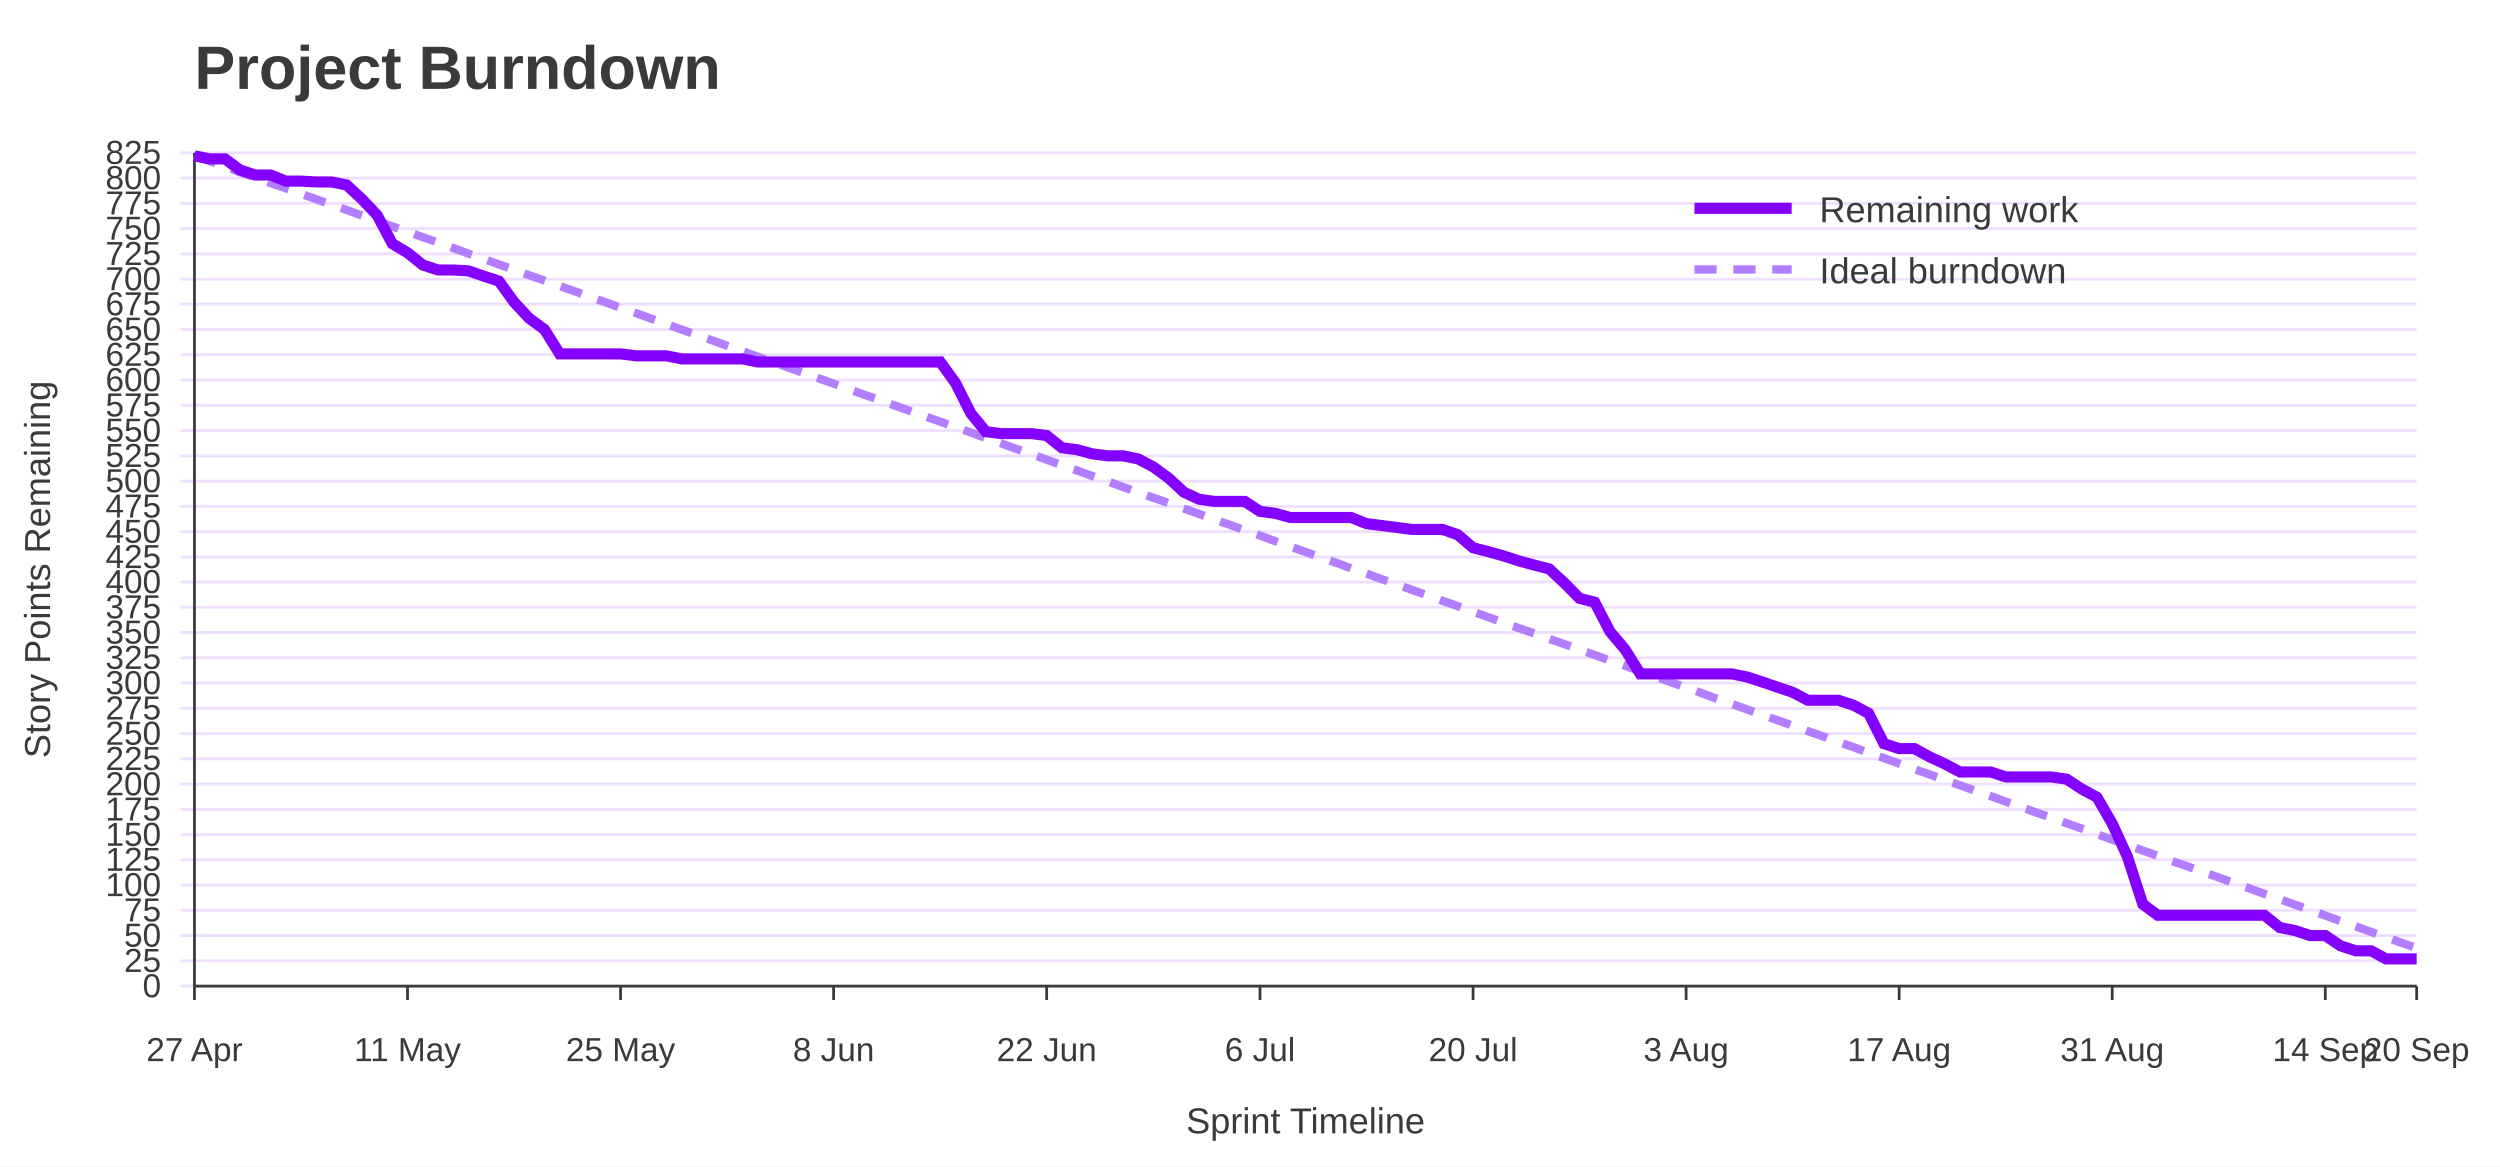
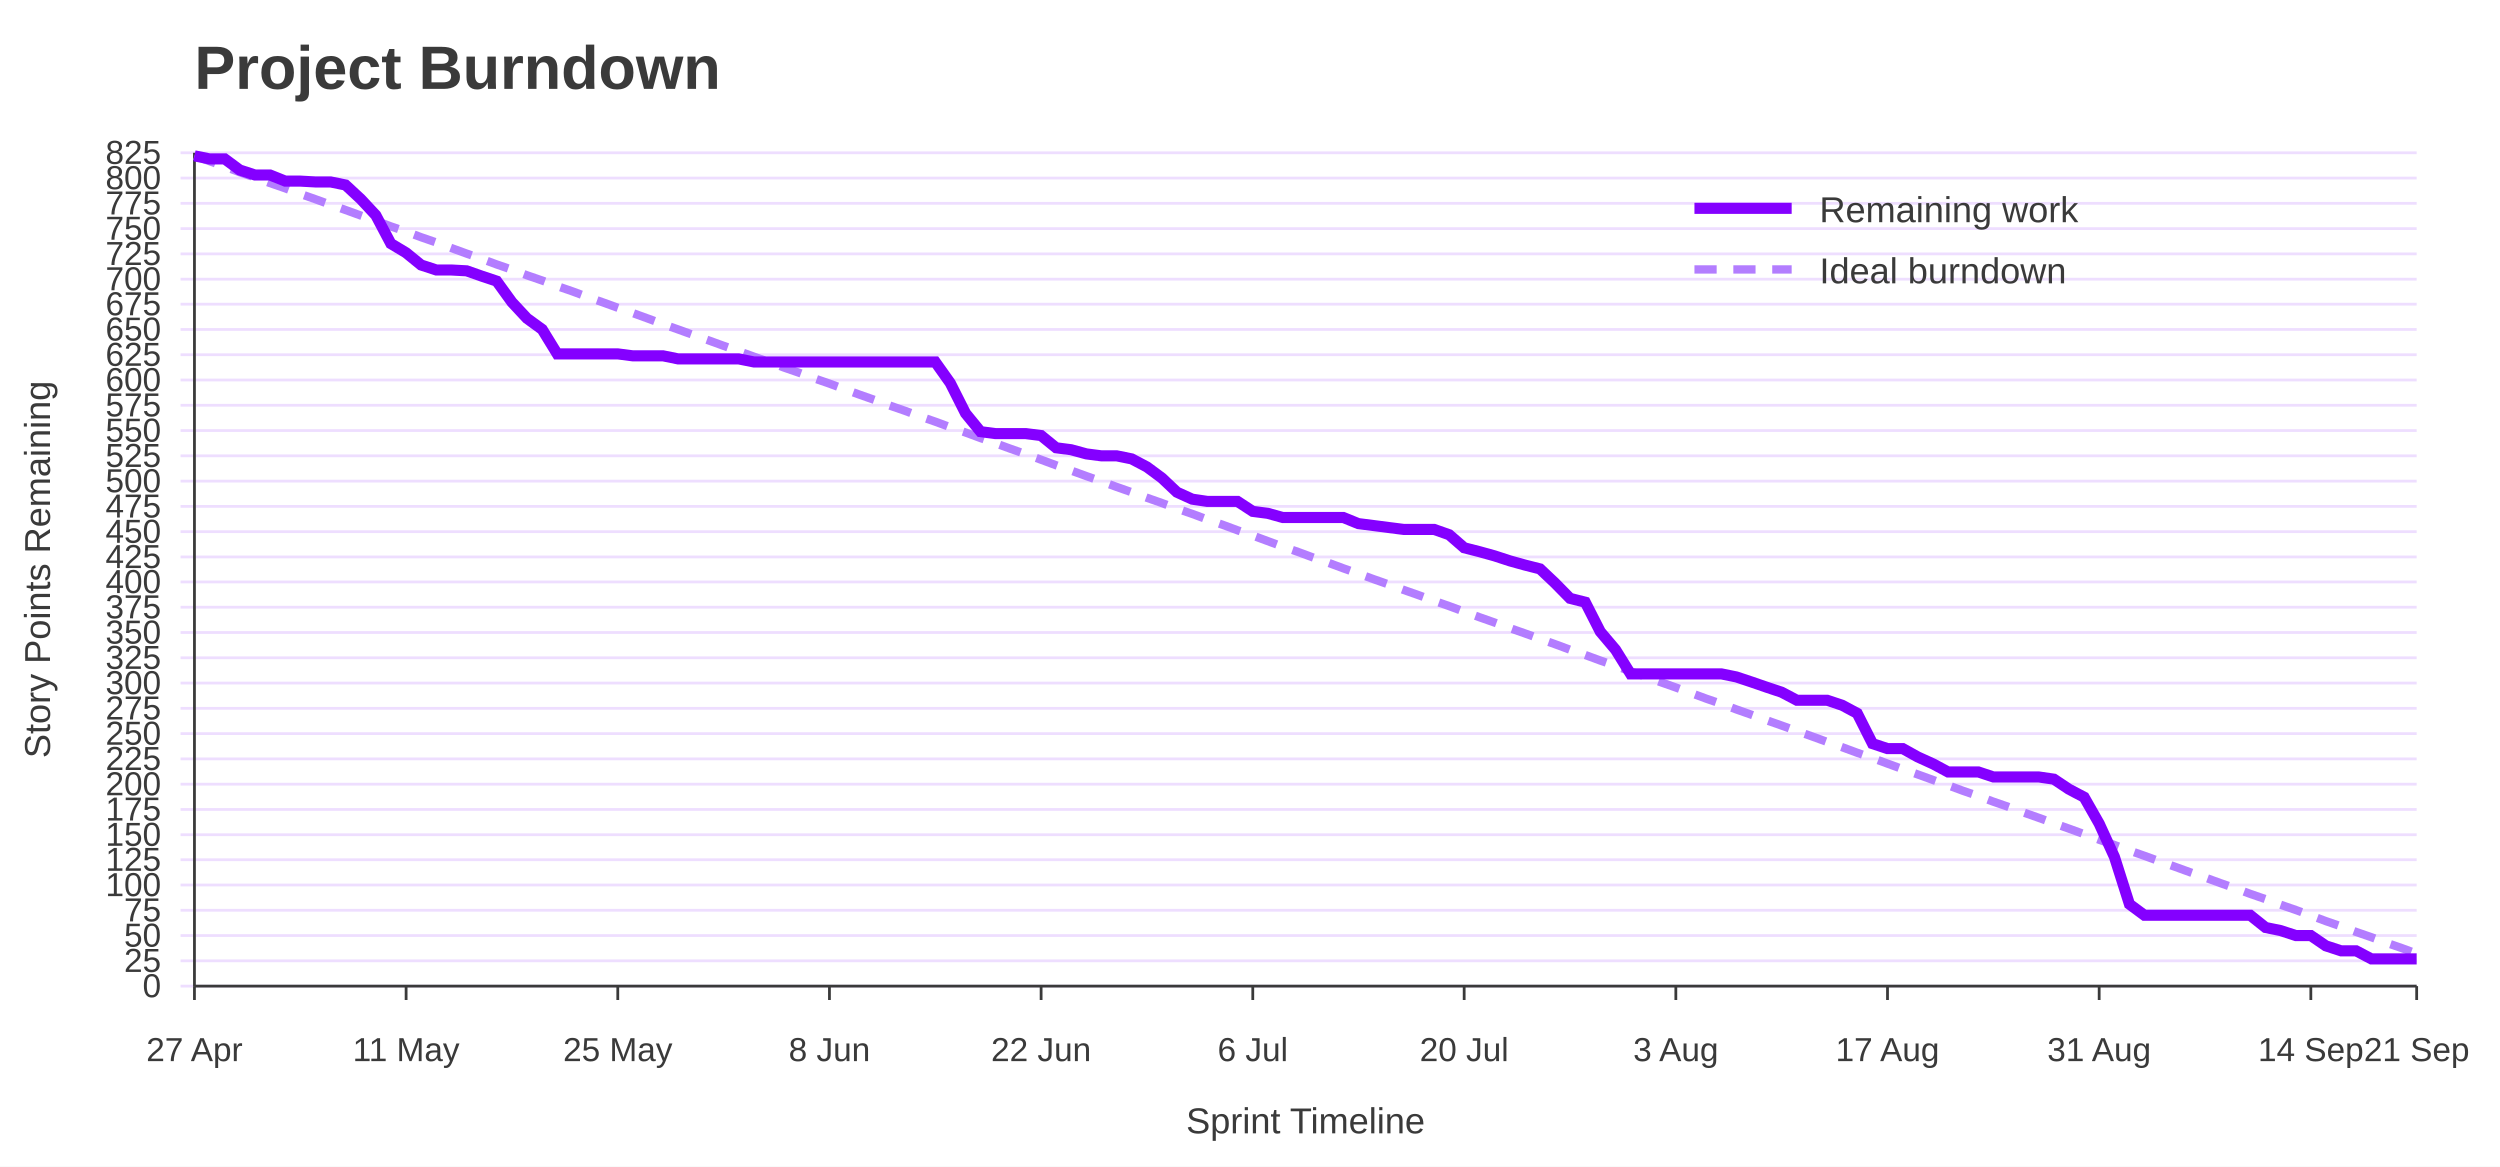
<svg xmlns="http://www.w3.org/2000/svg" width="900" height="420" viewBox="0 0 900 420" role="img" aria-labelledby="title desc">
  <rect width="100%" height="100%" fill="#ffffff" />
  <text x="70" y="32" font-family="Jost, Arial, Helvetica, sans-serif" font-size="22" font-weight="700" fill="#3A3A3A">Project Burndown</text>
  <line x1="65" y1="355.0" x2="870" y2="355.0" stroke="#EEDEFF" />
  <text x="58" y="359.0" font-family="Overpass, Arial, Helvetica, sans-serif" font-size="12" text-anchor="end" fill="#3A3A3A">0</text>
  <line x1="65" y1="345.9" x2="870" y2="345.9" stroke="#EEDEFF" />
  <text x="58" y="349.9" font-family="Overpass, Arial, Helvetica, sans-serif" font-size="12" text-anchor="end" fill="#3A3A3A">25</text>
  <line x1="65" y1="336.8" x2="870" y2="336.8" stroke="#EEDEFF" />
  <text x="58" y="340.8" font-family="Overpass, Arial, Helvetica, sans-serif" font-size="12" text-anchor="end" fill="#3A3A3A">50</text>
  <line x1="65" y1="327.7" x2="870" y2="327.7" stroke="#EEDEFF" />
  <text x="58" y="331.7" font-family="Overpass, Arial, Helvetica, sans-serif" font-size="12" text-anchor="end" fill="#3A3A3A">75</text>
  <line x1="65" y1="318.6" x2="870" y2="318.6" stroke="#EEDEFF" />
  <text x="58" y="322.6" font-family="Overpass, Arial, Helvetica, sans-serif" font-size="12" text-anchor="end" fill="#3A3A3A">100</text>
  <line x1="65" y1="309.5" x2="870" y2="309.5" stroke="#EEDEFF" />
  <text x="58" y="313.5" font-family="Overpass, Arial, Helvetica, sans-serif" font-size="12" text-anchor="end" fill="#3A3A3A">125</text>
  <line x1="65" y1="300.5" x2="870" y2="300.5" stroke="#EEDEFF" />
  <text x="58" y="304.5" font-family="Overpass, Arial, Helvetica, sans-serif" font-size="12" text-anchor="end" fill="#3A3A3A">150</text>
  <line x1="65" y1="291.4" x2="870" y2="291.4" stroke="#EEDEFF" />
  <text x="58" y="295.4" font-family="Overpass, Arial, Helvetica, sans-serif" font-size="12" text-anchor="end" fill="#3A3A3A">175</text>
  <line x1="65" y1="282.3" x2="870" y2="282.3" stroke="#EEDEFF" />
  <text x="58" y="286.3" font-family="Overpass, Arial, Helvetica, sans-serif" font-size="12" text-anchor="end" fill="#3A3A3A">200</text>
  <line x1="65" y1="273.2" x2="870" y2="273.2" stroke="#EEDEFF" />
  <text x="58" y="277.2" font-family="Overpass, Arial, Helvetica, sans-serif" font-size="12" text-anchor="end" fill="#3A3A3A">225</text>
  <line x1="65" y1="264.1" x2="870" y2="264.1" stroke="#EEDEFF" />
  <text x="58" y="268.1" font-family="Overpass, Arial, Helvetica, sans-serif" font-size="12" text-anchor="end" fill="#3A3A3A">250</text>
  <line x1="65" y1="255.0" x2="870" y2="255.0" stroke="#EEDEFF" />
  <text x="58" y="259.0" font-family="Overpass, Arial, Helvetica, sans-serif" font-size="12" text-anchor="end" fill="#3A3A3A">275</text>
  <line x1="65" y1="245.9" x2="870" y2="245.9" stroke="#EEDEFF" />
  <text x="58" y="249.9" font-family="Overpass, Arial, Helvetica, sans-serif" font-size="12" text-anchor="end" fill="#3A3A3A">300</text>
  <line x1="65" y1="236.8" x2="870" y2="236.8" stroke="#EEDEFF" />
  <text x="58" y="240.8" font-family="Overpass, Arial, Helvetica, sans-serif" font-size="12" text-anchor="end" fill="#3A3A3A">325</text>
  <line x1="65" y1="227.7" x2="870" y2="227.7" stroke="#EEDEFF" />
  <text x="58" y="231.7" font-family="Overpass, Arial, Helvetica, sans-serif" font-size="12" text-anchor="end" fill="#3A3A3A">350</text>
  <line x1="65" y1="218.6" x2="870" y2="218.6" stroke="#EEDEFF" />
  <text x="58" y="222.6" font-family="Overpass, Arial, Helvetica, sans-serif" font-size="12" text-anchor="end" fill="#3A3A3A">375</text>
  <line x1="65" y1="209.5" x2="870" y2="209.5" stroke="#EEDEFF" />
  <text x="58" y="213.5" font-family="Overpass, Arial, Helvetica, sans-serif" font-size="12" text-anchor="end" fill="#3A3A3A">400</text>
  <line x1="65" y1="200.5" x2="870" y2="200.5" stroke="#EEDEFF" />
  <text x="58" y="204.5" font-family="Overpass, Arial, Helvetica, sans-serif" font-size="12" text-anchor="end" fill="#3A3A3A">425</text>
  <line x1="65" y1="191.4" x2="870" y2="191.4" stroke="#EEDEFF" />
  <text x="58" y="195.4" font-family="Overpass, Arial, Helvetica, sans-serif" font-size="12" text-anchor="end" fill="#3A3A3A">450</text>
  <line x1="65" y1="182.3" x2="870" y2="182.3" stroke="#EEDEFF" />
  <text x="58" y="186.3" font-family="Overpass, Arial, Helvetica, sans-serif" font-size="12" text-anchor="end" fill="#3A3A3A">475</text>
  <line x1="65" y1="173.2" x2="870" y2="173.2" stroke="#EEDEFF" />
  <text x="58" y="177.2" font-family="Overpass, Arial, Helvetica, sans-serif" font-size="12" text-anchor="end" fill="#3A3A3A">500</text>
  <line x1="65" y1="164.1" x2="870" y2="164.1" stroke="#EEDEFF" />
  <text x="58" y="168.1" font-family="Overpass, Arial, Helvetica, sans-serif" font-size="12" text-anchor="end" fill="#3A3A3A">525</text>
  <line x1="65" y1="155.0" x2="870" y2="155.0" stroke="#EEDEFF" />
  <text x="58" y="159.0" font-family="Overpass, Arial, Helvetica, sans-serif" font-size="12" text-anchor="end" fill="#3A3A3A">550</text>
  <line x1="65" y1="145.9" x2="870" y2="145.9" stroke="#EEDEFF" />
  <text x="58" y="149.9" font-family="Overpass, Arial, Helvetica, sans-serif" font-size="12" text-anchor="end" fill="#3A3A3A">575</text>
  <line x1="65" y1="136.8" x2="870" y2="136.8" stroke="#EEDEFF" />
  <text x="58" y="140.8" font-family="Overpass, Arial, Helvetica, sans-serif" font-size="12" text-anchor="end" fill="#3A3A3A">600</text>
  <line x1="65" y1="127.7" x2="870" y2="127.7" stroke="#EEDEFF" />
  <text x="58" y="131.7" font-family="Overpass, Arial, Helvetica, sans-serif" font-size="12" text-anchor="end" fill="#3A3A3A">625</text>
  <line x1="65" y1="118.6" x2="870" y2="118.6" stroke="#EEDEFF" />
  <text x="58" y="122.6" font-family="Overpass, Arial, Helvetica, sans-serif" font-size="12" text-anchor="end" fill="#3A3A3A">650</text>
  <line x1="65" y1="109.5" x2="870" y2="109.5" stroke="#EEDEFF" />
  <text x="58" y="113.5" font-family="Overpass, Arial, Helvetica, sans-serif" font-size="12" text-anchor="end" fill="#3A3A3A">675</text>
  <line x1="65" y1="100.5" x2="870" y2="100.5" stroke="#EEDEFF" />
  <text x="58" y="104.5" font-family="Overpass, Arial, Helvetica, sans-serif" font-size="12" text-anchor="end" fill="#3A3A3A">700</text>
  <line x1="65" y1="91.4" x2="870" y2="91.4" stroke="#EEDEFF" />
  <text x="58" y="95.4" font-family="Overpass, Arial, Helvetica, sans-serif" font-size="12" text-anchor="end" fill="#3A3A3A">725</text>
  <line x1="65" y1="82.3" x2="870" y2="82.3" stroke="#EEDEFF" />
  <text x="58" y="86.3" font-family="Overpass, Arial, Helvetica, sans-serif" font-size="12" text-anchor="end" fill="#3A3A3A">750</text>
  <line x1="65" y1="73.2" x2="870" y2="73.2" stroke="#EEDEFF" />
  <text x="58" y="77.2" font-family="Overpass, Arial, Helvetica, sans-serif" font-size="12" text-anchor="end" fill="#3A3A3A">775</text>
  <line x1="65" y1="64.1" x2="870" y2="64.1" stroke="#EEDEFF" />
  <text x="58" y="68.1" font-family="Overpass, Arial, Helvetica, sans-serif" font-size="12" text-anchor="end" fill="#3A3A3A">800</text>
  <line x1="65" y1="55.0" x2="870" y2="55.0" stroke="#EEDEFF" />
  <text x="58" y="59.0" font-family="Overpass, Arial, Helvetica, sans-serif" font-size="12" text-anchor="end" fill="#3A3A3A">825</text>
  <line x1="70.0" y1="355" x2="70.0" y2="360" stroke="#3A3A3A" />
  <text x="70.0" y="382" font-family="Overpass, Arial, Helvetica, sans-serif" font-size="12" text-anchor="middle" fill="#3A3A3A">27 Apr</text>
-   <line x1="146.7" y1="355" x2="146.7" y2="360" stroke="#3A3A3A" />
-   <text x="146.7" y="382" font-family="Overpass, Arial, Helvetica, sans-serif" font-size="12" text-anchor="middle" fill="#3A3A3A">11 May</text>
-   <line x1="223.4" y1="355" x2="223.4" y2="360" stroke="#3A3A3A" />
-   <text x="223.4" y="382" font-family="Overpass, Arial, Helvetica, sans-serif" font-size="12" text-anchor="middle" fill="#3A3A3A">25 May</text>
-   <line x1="300.1" y1="355" x2="300.1" y2="360" stroke="#3A3A3A" />
-   <text x="300.1" y="382" font-family="Overpass, Arial, Helvetica, sans-serif" font-size="12" text-anchor="middle" fill="#3A3A3A">8 Jun</text>
-   <line x1="376.8" y1="355" x2="376.8" y2="360" stroke="#3A3A3A" />
-   <text x="376.8" y="382" font-family="Overpass, Arial, Helvetica, sans-serif" font-size="12" text-anchor="middle" fill="#3A3A3A">22 Jun</text>
-   <line x1="453.6" y1="355" x2="453.6" y2="360" stroke="#3A3A3A" />
-   <text x="453.6" y="382" font-family="Overpass, Arial, Helvetica, sans-serif" font-size="12" text-anchor="middle" fill="#3A3A3A">6 Jul</text>
-   <line x1="530.3" y1="355" x2="530.3" y2="360" stroke="#3A3A3A" />
-   <text x="530.3" y="382" font-family="Overpass, Arial, Helvetica, sans-serif" font-size="12" text-anchor="middle" fill="#3A3A3A">20 Jul</text>
-   <line x1="607.0" y1="355" x2="607.0" y2="360" stroke="#3A3A3A" />
-   <text x="607.0" y="382" font-family="Overpass, Arial, Helvetica, sans-serif" font-size="12" text-anchor="middle" fill="#3A3A3A">3 Aug</text>
-   <line x1="683.7" y1="355" x2="683.7" y2="360" stroke="#3A3A3A" />
-   <text x="683.7" y="382" font-family="Overpass, Arial, Helvetica, sans-serif" font-size="12" text-anchor="middle" fill="#3A3A3A">17 Aug</text>
-   <line x1="760.4" y1="355" x2="760.4" y2="360" stroke="#3A3A3A" />
-   <text x="760.4" y="382" font-family="Overpass, Arial, Helvetica, sans-serif" font-size="12" text-anchor="middle" fill="#3A3A3A">31 Aug</text>
-   <line x1="837.1" y1="355" x2="837.1" y2="360" stroke="#3A3A3A" />
-   <text x="837.1" y="382" font-family="Overpass, Arial, Helvetica, sans-serif" font-size="12" text-anchor="middle" fill="#3A3A3A">14 Sep</text>
+   <line x1="146.2" y1="355" x2="146.2" y2="360" stroke="#3A3A3A" />
+   <text x="146.2" y="382" font-family="Overpass, Arial, Helvetica, sans-serif" font-size="12" text-anchor="middle" fill="#3A3A3A">11 May</text>
+   <line x1="222.4" y1="355" x2="222.4" y2="360" stroke="#3A3A3A" />
+   <text x="222.4" y="382" font-family="Overpass, Arial, Helvetica, sans-serif" font-size="12" text-anchor="middle" fill="#3A3A3A">25 May</text>
+   <line x1="298.6" y1="355" x2="298.6" y2="360" stroke="#3A3A3A" />
+   <text x="298.6" y="382" font-family="Overpass, Arial, Helvetica, sans-serif" font-size="12" text-anchor="middle" fill="#3A3A3A">8 Jun</text>
+   <line x1="374.8" y1="355" x2="374.8" y2="360" stroke="#3A3A3A" />
+   <text x="374.8" y="382" font-family="Overpass, Arial, Helvetica, sans-serif" font-size="12" text-anchor="middle" fill="#3A3A3A">22 Jun</text>
+   <line x1="451.0" y1="355" x2="451.0" y2="360" stroke="#3A3A3A" />
+   <text x="451.0" y="382" font-family="Overpass, Arial, Helvetica, sans-serif" font-size="12" text-anchor="middle" fill="#3A3A3A">6 Jul</text>
+   <line x1="527.1" y1="355" x2="527.1" y2="360" stroke="#3A3A3A" />
+   <text x="527.1" y="382" font-family="Overpass, Arial, Helvetica, sans-serif" font-size="12" text-anchor="middle" fill="#3A3A3A">20 Jul</text>
+   <line x1="603.3" y1="355" x2="603.3" y2="360" stroke="#3A3A3A" />
+   <text x="603.3" y="382" font-family="Overpass, Arial, Helvetica, sans-serif" font-size="12" text-anchor="middle" fill="#3A3A3A">3 Aug</text>
+   <line x1="679.5" y1="355" x2="679.5" y2="360" stroke="#3A3A3A" />
+   <text x="679.5" y="382" font-family="Overpass, Arial, Helvetica, sans-serif" font-size="12" text-anchor="middle" fill="#3A3A3A">17 Aug</text>
+   <line x1="755.7" y1="355" x2="755.7" y2="360" stroke="#3A3A3A" />
+   <text x="755.7" y="382" font-family="Overpass, Arial, Helvetica, sans-serif" font-size="12" text-anchor="middle" fill="#3A3A3A">31 Aug</text>
+   <line x1="831.9" y1="355" x2="831.9" y2="360" stroke="#3A3A3A" />
+   <text x="831.9" y="382" font-family="Overpass, Arial, Helvetica, sans-serif" font-size="12" text-anchor="middle" fill="#3A3A3A">14 Sep</text>
  <line x1="870.0" y1="355" x2="870.0" y2="360" stroke="#3A3A3A" />
-   <text x="870.0" y="382" font-family="Overpass, Arial, Helvetica, sans-serif" font-size="12" text-anchor="middle" fill="#3A3A3A">20 Sep</text>
+   <text x="870.0" y="382" font-family="Overpass, Arial, Helvetica, sans-serif" font-size="12" text-anchor="middle" fill="#3A3A3A">21 Sep</text>
  <line x1="70" y1="55" x2="70" y2="355" stroke="#3A3A3A" />
  <line x1="70" y1="355" x2="870" y2="355" stroke="#3A3A3A" />
  <text x="18" y="205.0" font-family="Overpass, Arial, Helvetica, sans-serif" font-size="13" text-anchor="middle" transform="rotate(-90 18 205.0)" fill="#3A3A3A">Story Points Remaining</text>
  <text x="470.0" y="408" font-family="Overpass, Arial, Helvetica, sans-serif" font-size="13" text-anchor="middle" fill="#3A3A3A">Sprint Timeline</text>
-   <polyline points="70.0,56.1 75.5,58.0 81.0,60.0 86.4,62.0 91.9,63.9 97.4,65.9 102.9,67.8 108.4,69.8 113.8,71.7 119.3,73.7 124.8,75.6 130.3,77.6 135.8,79.5 141.2,81.5 146.7,83.4 152.2,85.4 157.7,87.3 163.2,89.3 168.6,91.3 174.1,93.2 179.6,95.2 185.1,97.1 190.5,99.1 196.0,101.0 201.5,103.0 207.0,104.9 212.5,106.9 217.9,108.8 223.4,110.8 228.9,112.7 234.4,114.7 239.9,116.7 245.3,118.6 250.8,120.6 256.3,122.5 261.8,124.5 267.3,126.4 272.7,128.4 278.2,130.3 283.7,132.3 289.2,134.2 294.7,136.2 300.1,138.1 305.6,140.1 311.1,142.1 316.6,144.0 322.1,146.0 327.5,147.9 333.0,149.9 338.5,151.8 344.0,153.8 349.5,155.7 354.9,157.7 360.4,159.6 365.9,161.6 371.4,163.5 376.8,165.5 382.3,167.5 387.8,169.4 393.3,171.4 398.8,173.3 404.2,175.3 409.7,177.2 415.2,179.2 420.7,181.1 426.2,183.1 431.6,185.0 437.1,187.0 442.6,188.9 448.1,190.9 453.6,192.8 459.0,194.8 464.5,196.8 470.0,198.7 475.5,200.7 481.0,202.6 486.4,204.6 491.9,206.5 497.4,208.5 502.9,210.4 508.4,212.4 513.8,214.3 519.3,216.3 524.8,218.2 530.3,220.2 535.8,222.2 541.2,224.1 546.7,226.1 552.2,228.0 557.7,230.0 563.2,231.9 568.6,233.9 574.1,235.8 579.6,237.8 585.1,239.7 590.5,241.7 596.0,243.6 601.5,245.6 607.0,247.5 612.5,249.5 617.9,251.5 623.4,253.4 628.9,255.4 634.4,257.3 639.9,259.3 645.3,261.2 650.8,263.2 656.3,265.1 661.8,267.1 667.3,269.0 672.7,271.0 678.2,272.9 683.7,274.9 689.2,276.9 694.7,278.8 700.1,280.8 705.6,282.7 711.1,284.7 716.6,286.6 722.1,288.6 727.5,290.5 733.0,292.5 738.5,294.4 744.0,296.4 749.5,298.3 754.9,300.3 760.4,302.3 765.9,304.2 771.4,306.2 776.8,308.1 782.3,310.1 787.8,312.0 793.3,314.0 798.8,315.9 804.2,317.9 809.7,319.8 815.2,321.8 820.7,323.7 826.2,325.7 831.6,327.6 837.1,329.6 842.6,331.6 848.1,333.5 853.6,335.5 859.0,337.4 864.5,339.4 870.0,341.3" fill="none" stroke="#B37DFF" stroke-width="3" stroke-dasharray="8 6" />
-   <polyline points="70.0,56.1 75.5,57.2 81.0,57.2 86.4,61.2 91.9,63.0 97.4,63.0 102.9,65.2 108.4,65.2 113.8,65.5 119.3,65.5 124.8,66.6 130.3,71.7 135.8,77.5 141.2,87.7 146.7,91.0 152.2,95.4 157.7,97.2 163.2,97.2 168.6,97.5 174.1,99.4 179.6,101.2 185.1,108.8 190.5,114.6 196.0,118.6 201.5,127.4 207.0,127.4 212.5,127.4 217.9,127.4 223.4,127.4 228.9,128.1 234.4,128.1 239.9,128.1 245.3,129.2 250.8,129.2 256.3,129.2 261.8,129.2 267.3,129.2 272.7,130.3 278.2,130.3 283.7,130.3 289.2,130.3 294.7,130.3 300.1,130.3 305.6,130.3 311.1,130.3 316.6,130.3 322.1,130.3 327.5,130.3 333.0,130.3 338.5,130.3 344.0,137.9 349.5,148.8 354.9,155.4 360.4,156.1 365.9,156.1 371.4,156.1 376.8,156.8 382.3,161.2 387.8,161.9 393.3,163.4 398.8,164.1 404.2,164.1 409.7,165.2 415.2,168.1 420.7,172.1 426.2,177.2 431.6,179.7 437.1,180.5 442.6,180.5 448.1,180.5 453.6,184.1 459.0,184.8 464.5,186.3 470.0,186.3 475.5,186.3 481.0,186.3 486.4,186.3 491.9,188.5 497.4,189.2 502.9,189.9 508.4,190.6 513.8,190.6 519.3,190.6 524.8,192.5 530.3,197.2 535.8,198.6 541.2,200.1 546.7,201.9 552.2,203.4 557.7,204.8 563.2,209.9 568.6,215.4 574.1,216.8 579.6,227.4 585.1,233.9 590.5,242.6 596.0,242.6 601.5,242.6 607.0,242.6 612.5,242.6 617.9,242.6 623.4,242.6 628.9,243.7 634.4,245.5 639.9,247.4 645.3,249.2 650.8,252.1 656.3,252.1 661.8,252.1 667.3,253.9 672.7,256.8 678.2,267.7 683.7,269.5 689.2,269.5 694.7,272.5 700.1,275.0 705.6,277.9 711.1,277.9 716.6,277.9 722.1,279.7 727.5,279.7 733.0,279.7 738.5,279.7 744.0,280.5 749.5,284.1 754.9,287.0 760.4,296.5 765.9,308.5 771.4,325.5 776.8,329.5 782.3,329.5 787.8,329.5 793.3,329.5 798.8,329.5 804.2,329.5 809.7,329.5 815.2,329.5 820.7,333.9 826.2,335.0 831.6,336.8 837.1,336.8 842.6,340.5 848.1,342.3 853.6,342.3 859.0,345.2 864.5,345.2 870.0,345.2" fill="none" stroke="#8400FF" stroke-width="4" />
+   <polyline points="70.0,56.1 75.4,58.0 80.9,60.0 86.3,62.0 91.8,63.9 97.2,65.9 102.7,67.8 108.1,69.8 113.5,71.7 119.0,73.7 124.4,75.6 129.9,77.6 135.3,79.5 140.7,81.5 146.2,83.4 151.6,85.4 157.1,87.3 162.5,89.3 168.0,91.3 173.4,93.2 178.8,95.2 184.3,97.1 189.7,99.1 195.2,101.0 200.6,103.0 206.1,104.9 211.5,106.9 216.9,108.8 222.4,110.8 227.8,112.7 233.3,114.7 238.7,116.7 244.1,118.6 249.6,120.6 255.0,122.5 260.5,124.5 265.9,126.4 271.4,128.4 276.8,130.3 282.2,132.3 287.7,134.2 293.1,136.2 298.6,138.1 304.0,140.1 309.5,142.1 314.9,144.0 320.3,146.0 325.8,147.9 331.2,149.9 336.7,151.8 342.1,153.8 347.6,155.7 353.0,157.7 358.4,159.6 363.9,161.6 369.3,163.5 374.8,165.5 380.2,167.5 385.6,169.4 391.1,171.4 396.5,173.3 402.0,175.3 407.4,177.2 412.9,179.2 418.3,181.1 423.7,183.1 429.2,185.0 434.6,187.0 440.1,188.9 445.5,190.9 451.0,192.8 456.4,194.8 461.8,196.8 467.3,198.7 472.7,200.7 478.2,202.6 483.6,204.6 489.0,206.5 494.5,208.5 499.9,210.4 505.4,212.4 510.8,214.3 516.3,216.3 521.7,218.2 527.1,220.2 532.6,222.2 538.0,224.1 543.5,226.1 548.9,228.0 554.4,230.0 559.8,231.9 565.2,233.9 570.7,235.8 576.1,237.8 581.6,239.7 587.0,241.7 592.4,243.6 597.9,245.6 603.3,247.5 608.8,249.5 614.2,251.5 619.7,253.4 625.1,255.4 630.5,257.3 636.0,259.3 641.4,261.2 646.9,263.2 652.3,265.1 657.8,267.1 663.2,269.0 668.6,271.0 674.1,272.9 679.5,274.9 685.0,276.9 690.4,278.8 695.9,280.8 701.3,282.7 706.7,284.7 712.2,286.6 717.6,288.6 723.1,290.5 728.5,292.5 733.9,294.4 739.4,296.4 744.8,298.3 750.3,300.3 755.7,302.3 761.2,304.2 766.6,306.2 772.0,308.1 777.5,310.1 782.9,312.0 788.4,314.0 793.8,315.9 799.3,317.9 804.7,319.8 810.1,321.8 815.6,323.7 821.0,325.7 826.5,327.6 831.9,329.6 837.3,331.6 842.8,333.5 848.2,335.5 853.7,337.4 859.1,339.4 864.6,341.3 870.0,343.3" fill="none" stroke="#B37DFF" stroke-width="3" stroke-dasharray="8 6" />
+   <polyline points="70.0,56.1 75.4,57.2 80.9,57.2 86.3,61.2 91.8,63.0 97.2,63.0 102.7,65.2 108.1,65.2 113.5,65.5 119.0,65.5 124.4,66.6 129.9,71.7 135.3,77.5 140.7,87.7 146.2,91.0 151.6,95.4 157.1,97.2 162.5,97.2 168.0,97.5 173.4,99.4 178.8,101.2 184.3,108.8 189.7,114.6 195.2,118.6 200.6,127.4 206.1,127.4 211.5,127.4 216.9,127.4 222.4,127.4 227.8,128.1 233.3,128.1 238.7,128.1 244.1,129.2 249.6,129.2 255.0,129.2 260.5,129.2 265.9,129.2 271.4,130.3 276.8,130.3 282.2,130.3 287.7,130.3 293.1,130.3 298.6,130.3 304.0,130.3 309.5,130.3 314.9,130.3 320.3,130.3 325.8,130.3 331.2,130.3 336.7,130.3 342.1,137.9 347.6,148.8 353.0,155.4 358.4,156.1 363.9,156.1 369.3,156.1 374.8,156.8 380.2,161.2 385.6,161.9 391.1,163.4 396.5,164.1 402.0,164.1 407.4,165.2 412.9,168.1 418.3,172.1 423.7,177.2 429.2,179.7 434.6,180.5 440.1,180.5 445.5,180.5 451.0,184.1 456.4,184.8 461.8,186.3 467.3,186.3 472.7,186.3 478.2,186.3 483.6,186.3 489.0,188.5 494.5,189.2 499.9,189.9 505.4,190.6 510.8,190.6 516.3,190.6 521.7,192.5 527.1,197.2 532.6,198.6 538.0,200.1 543.5,201.9 548.9,203.4 554.4,204.8 559.8,209.9 565.2,215.4 570.7,216.8 576.1,227.4 581.6,233.9 587.0,242.6 592.4,242.6 597.9,242.6 603.3,242.6 608.8,242.6 614.2,242.6 619.7,242.6 625.1,243.7 630.5,245.5 636.0,247.4 641.4,249.2 646.9,252.1 652.3,252.1 657.8,252.1 663.2,253.9 668.6,256.8 674.1,267.7 679.5,269.5 685.0,269.5 690.4,272.5 695.9,275.0 701.3,277.9 706.7,277.9 712.2,277.9 717.6,279.7 723.1,279.7 728.5,279.7 733.9,279.7 739.4,280.5 744.8,284.1 750.3,287.0 755.7,296.5 761.2,308.5 766.6,325.5 772.0,329.5 777.5,329.5 782.9,329.5 788.4,329.5 793.8,329.5 799.3,329.5 804.7,329.5 810.1,329.5 815.6,333.9 821.0,335.0 826.5,336.8 831.9,336.8 837.3,340.5 842.8,342.3 848.2,342.3 853.7,345.2 859.1,345.2 864.6,345.2 870.0,345.2" fill="none" stroke="#8400FF" stroke-width="4" />
  <line x1="610" y1="75" x2="645" y2="75" stroke="#8400FF" stroke-width="4" />
  <text x="655" y="80" font-family="Overpass, Arial, Helvetica, sans-serif" font-size="13" fill="#3A3A3A">Remaining work</text>
  <line x1="610" y1="97" x2="645" y2="97" stroke="#B37DFF" stroke-width="3" stroke-dasharray="8 6" />
  <text x="655" y="102" font-family="Overpass, Arial, Helvetica, sans-serif" font-size="13" fill="#3A3A3A">Ideal burndown</text>
</svg>
